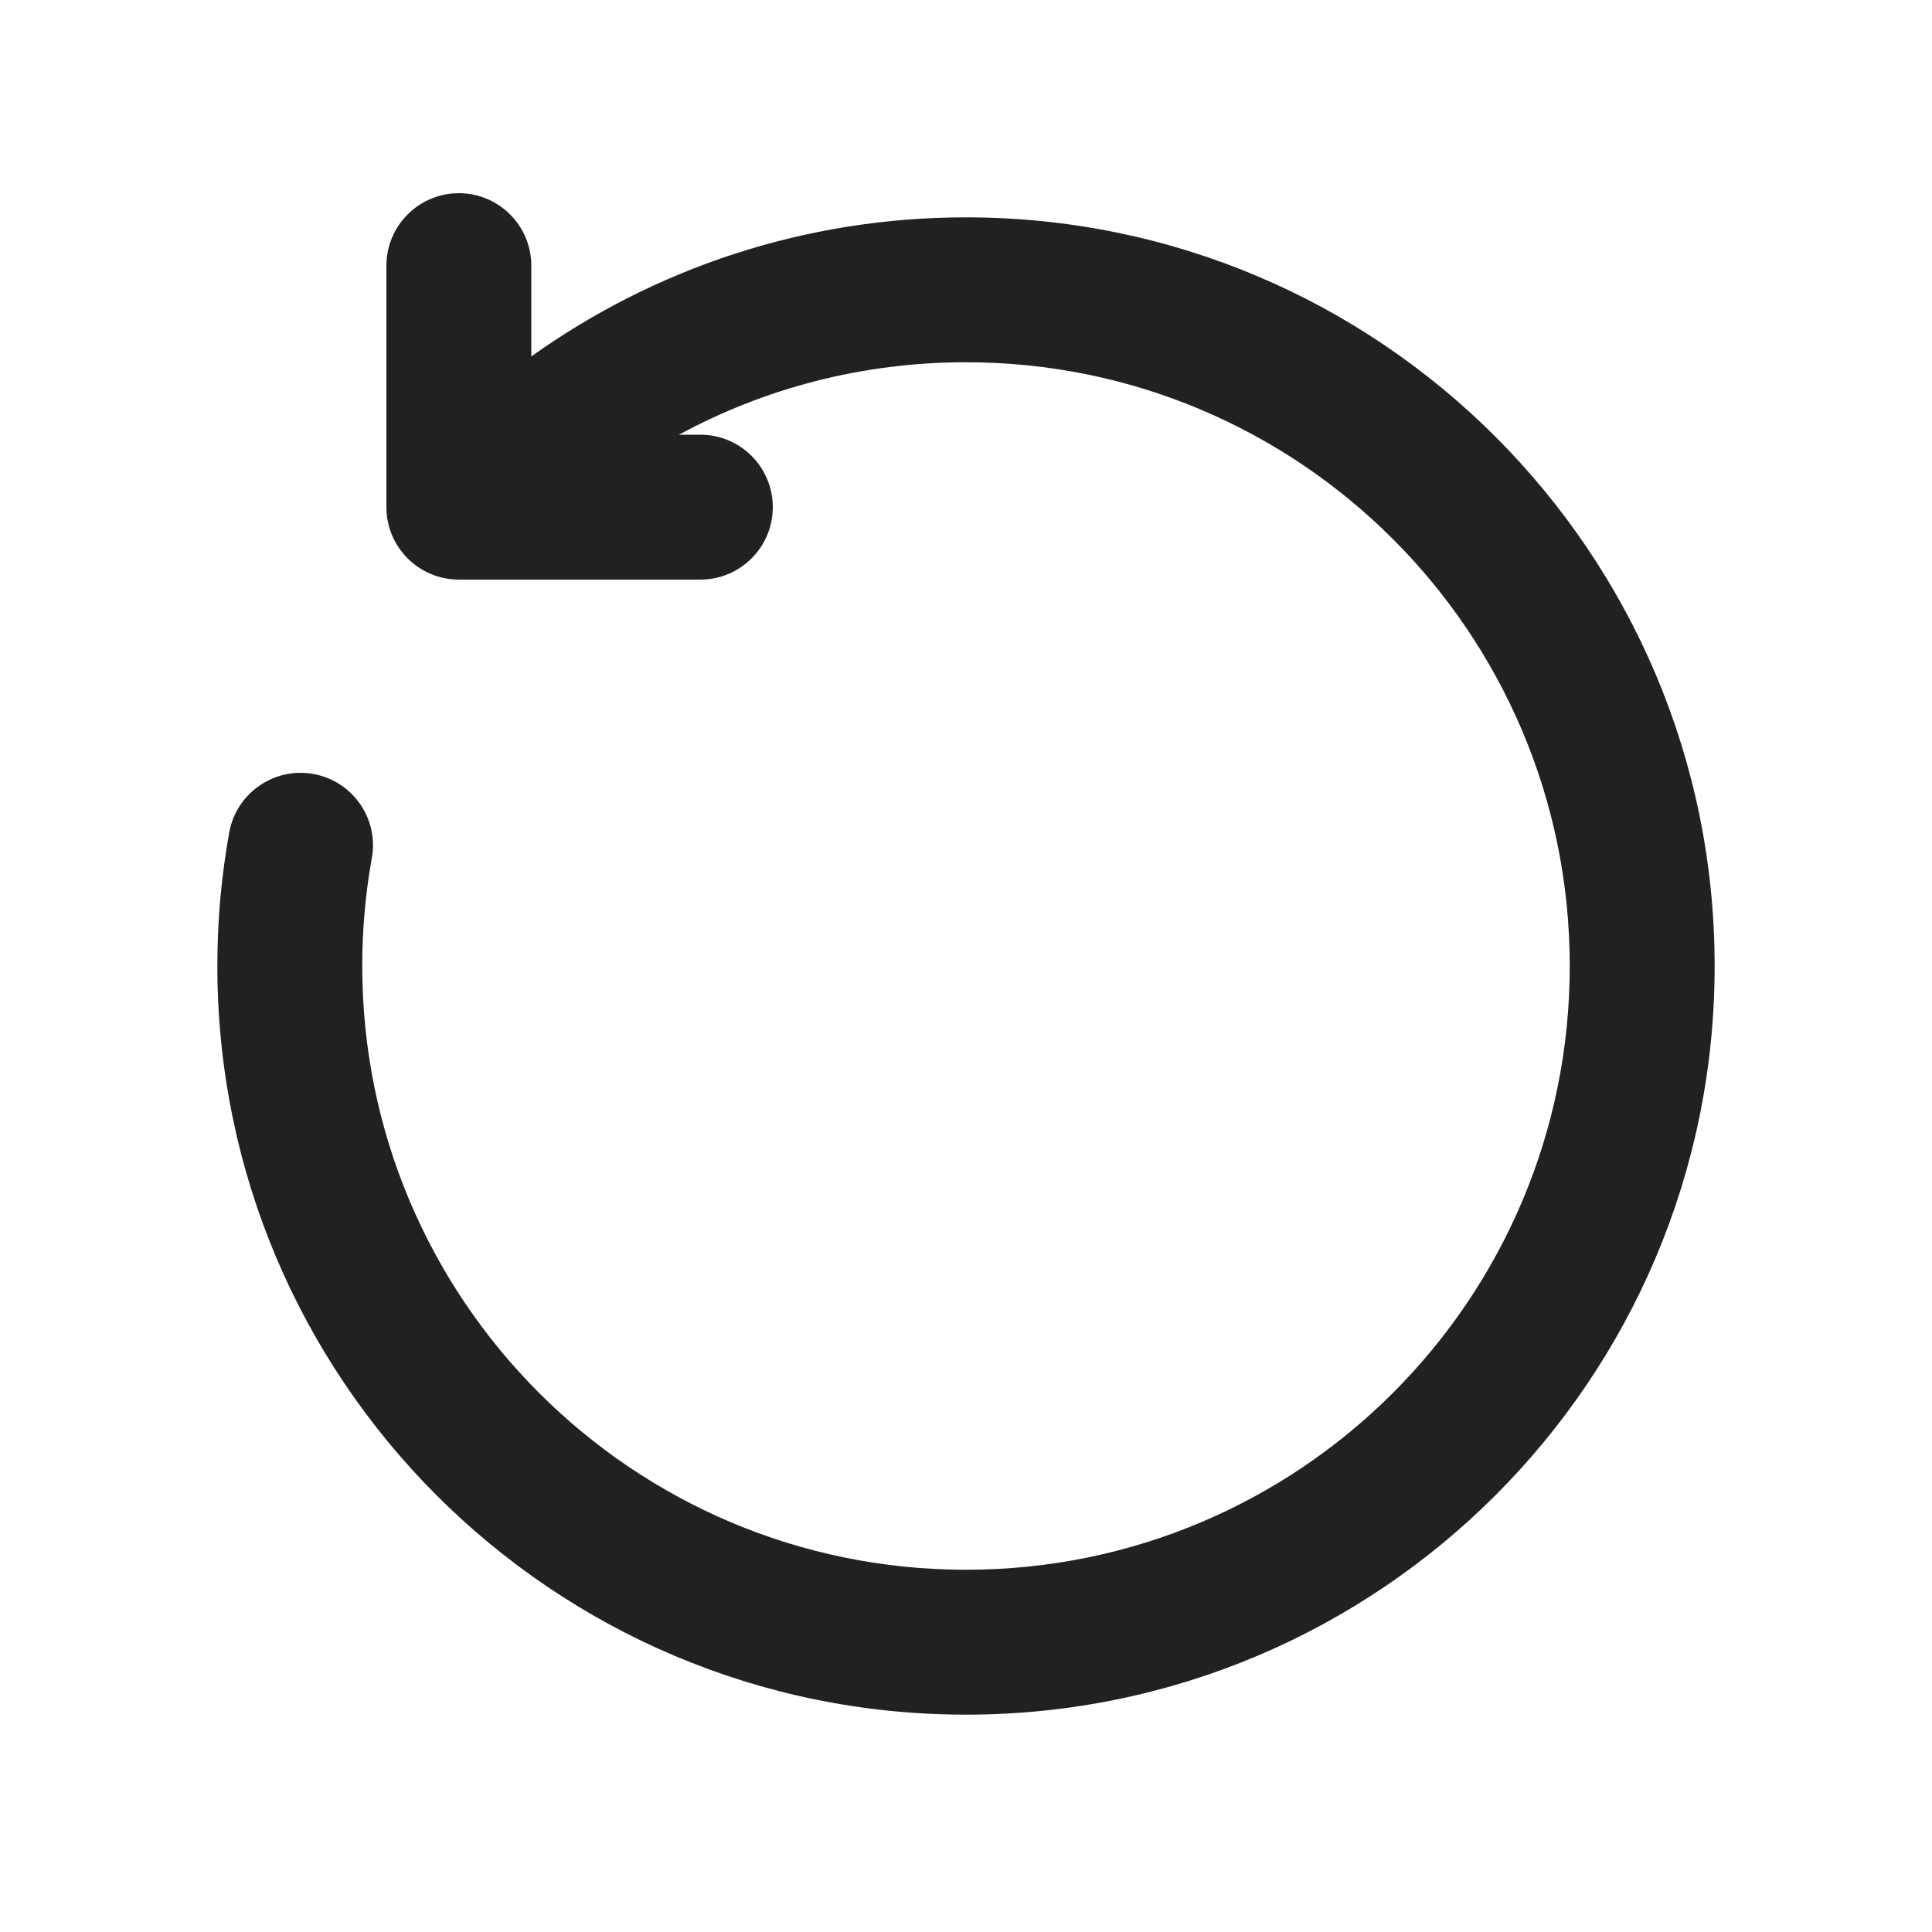
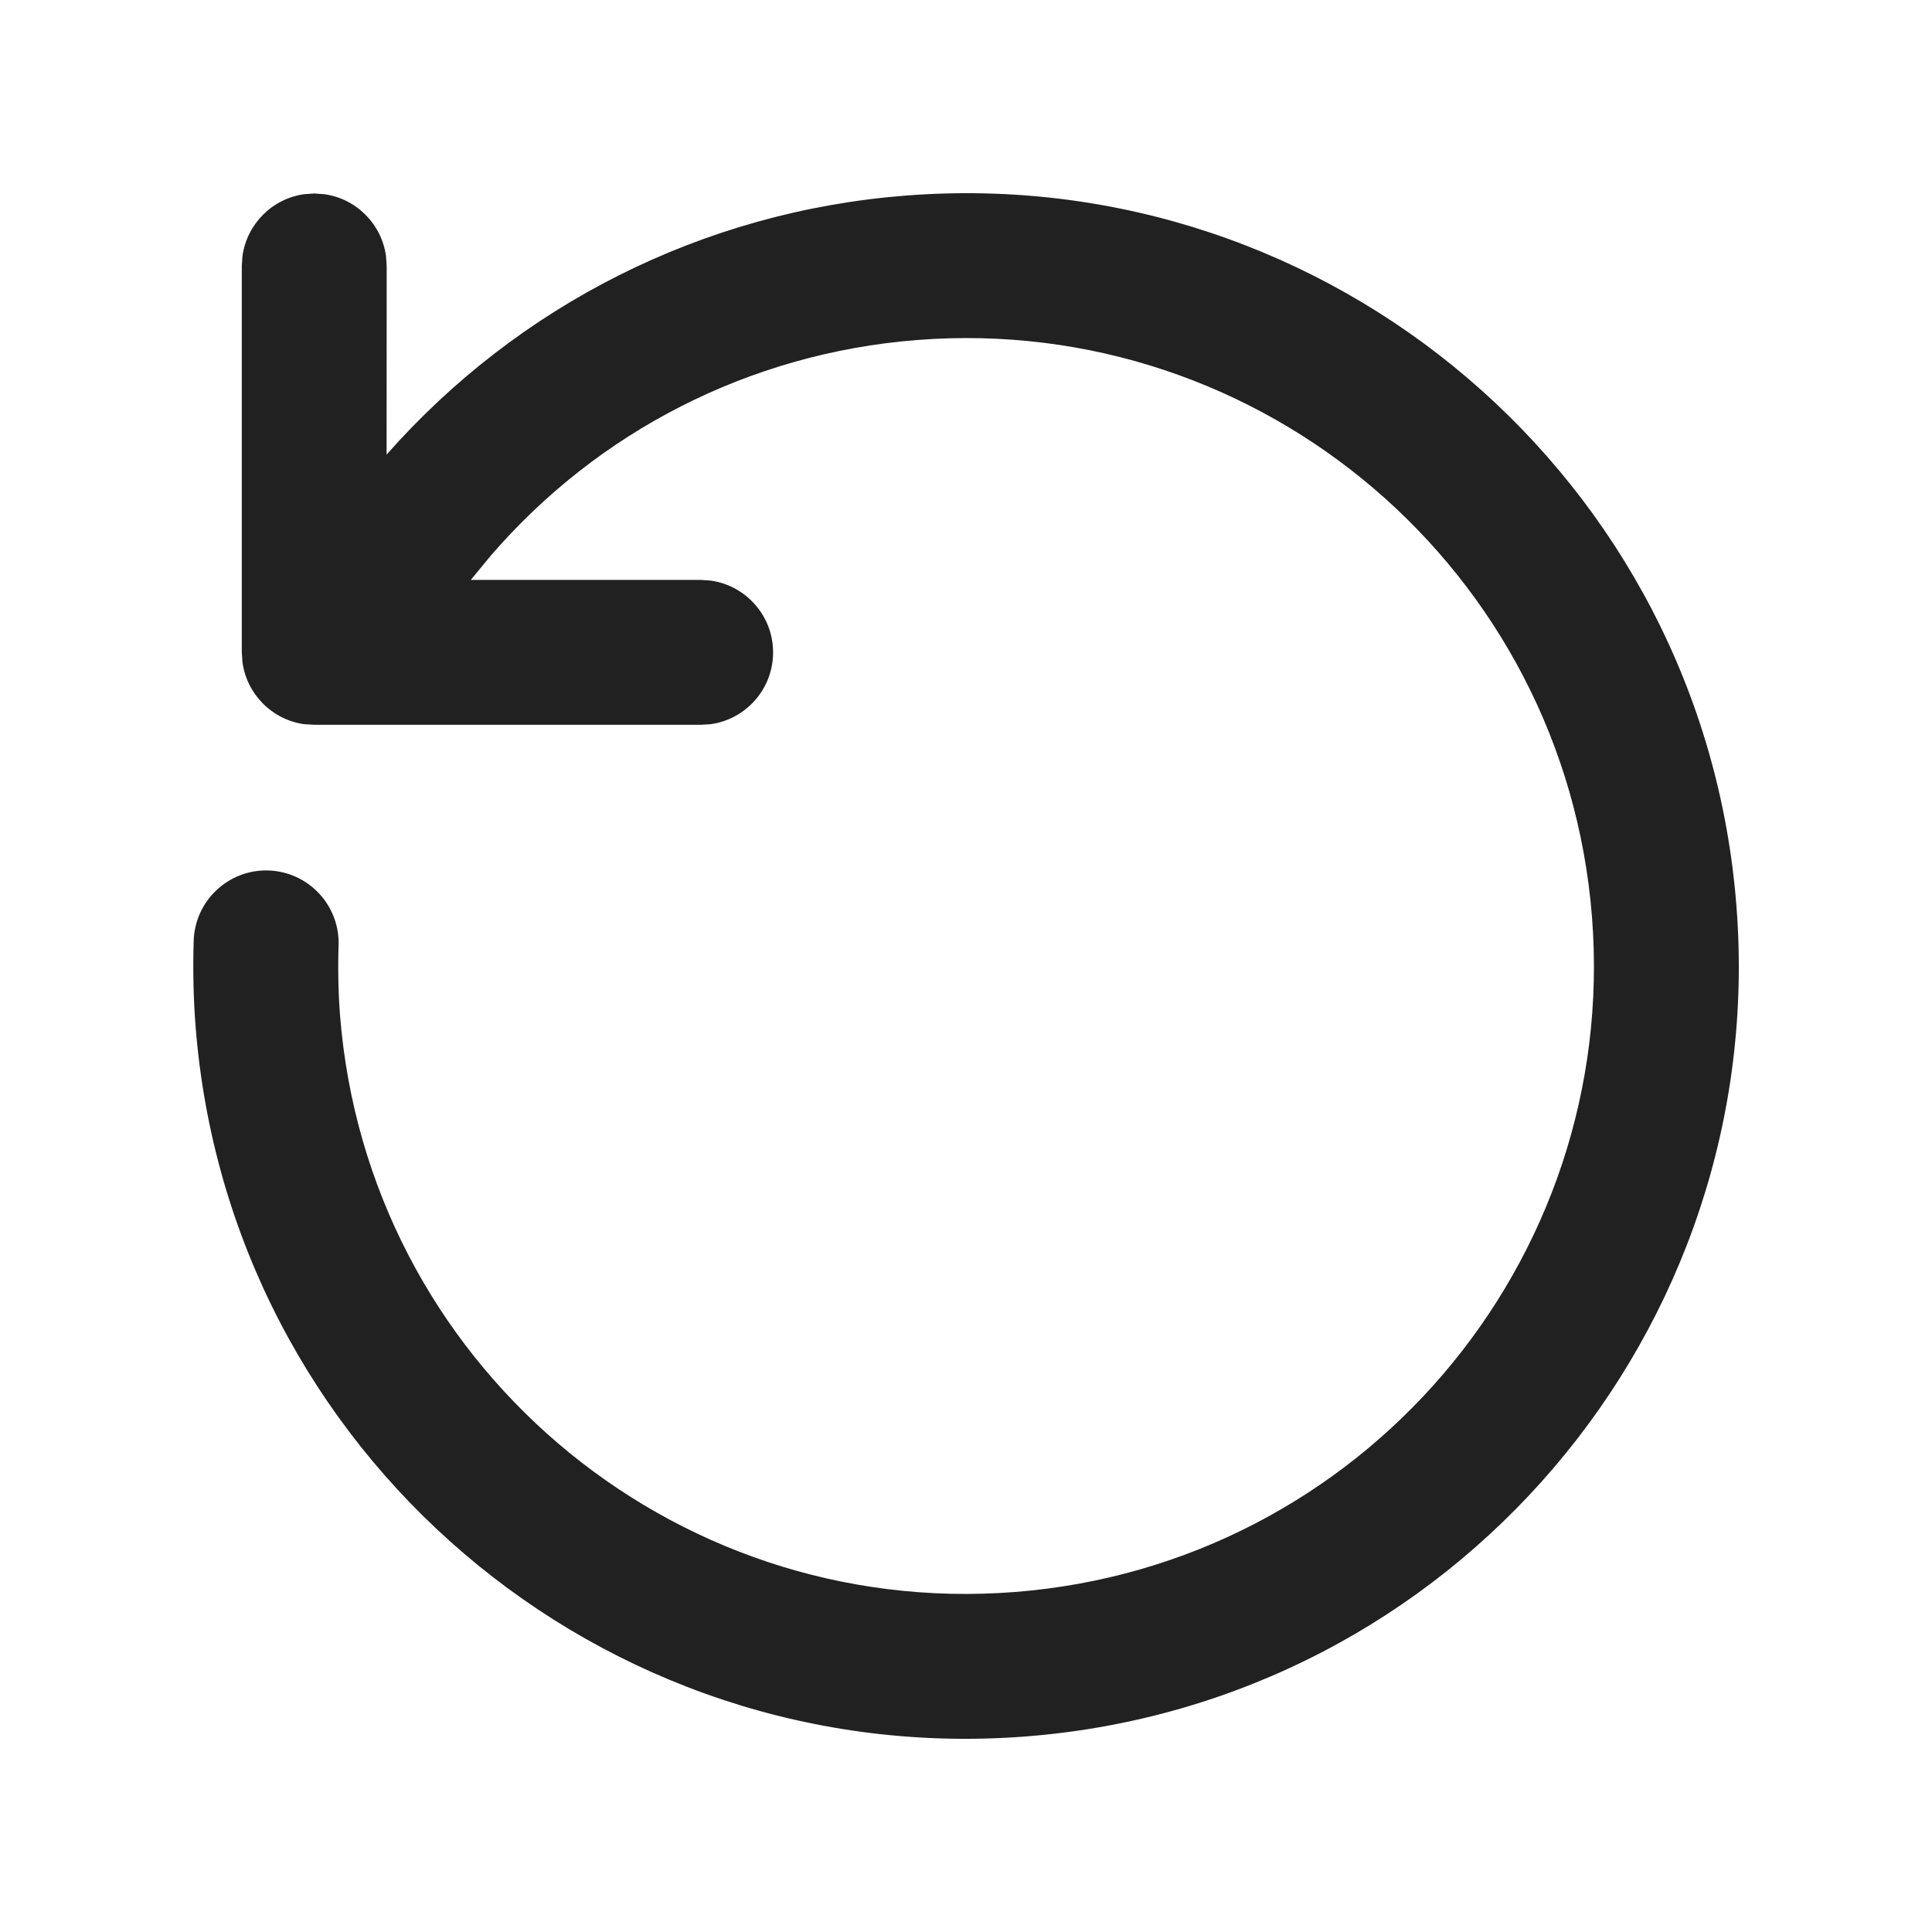
<svg xmlns="http://www.w3.org/2000/svg" width="20" height="20" viewBox="0 0 20 20" fill="none">
-   <path d="M4.75 6C4.336 6 4 5.664 4 5.25V2.75C4 2.336 4.336 2 4.75 2C5.164 2 5.5 2.336 5.5 2.75V3.69C6.768 2.784 8.322 2.25 10 2.25C14.28 2.25 17.75 5.72 17.75 10C17.75 14.28 14.28 17.75 10 17.75C5.72 17.75 2.25 14.28 2.25 10C2.25 9.529 2.292 9.067 2.373 8.617C2.447 8.21 2.837 7.939 3.244 8.012C3.652 8.086 3.923 8.476 3.849 8.883C3.784 9.245 3.75 9.618 3.75 10C3.75 13.452 6.548 16.25 10 16.25C13.452 16.25 16.25 13.452 16.25 10C16.25 6.548 13.452 3.75 10 3.75C8.924 3.75 7.912 4.021 7.029 4.5H7.25C7.664 4.5 8 4.836 8 5.25C8 5.664 7.664 6 7.25 6H4.75Z" fill="#212121" />
+   <path d="M9.372 2.025C13.777 1.678 17.629 4.968 17.975 9.372C18.322 13.777 15.032 17.629 10.628 17.975C6.223 18.322 2.371 15.032 2.025 10.628C2.002 10.344 1.996 10.04 2.005 9.739C2.018 9.325 2.363 8.999 2.777 9.011C3.191 9.024 3.517 9.369 3.505 9.784C3.497 10.032 3.502 10.283 3.52 10.51C3.802 14.089 6.931 16.762 10.51 16.48C14.089 16.198 16.762 13.069 16.48 9.49C16.198 5.911 13.069 3.238 9.49 3.52C7.754 3.657 6.184 4.471 5.078 5.755L4.874 6.003L7.253 6.003L7.355 6.01C7.721 6.06 8.003 6.374 8.003 6.753C8.003 7.133 7.721 7.447 7.355 7.497L7.253 7.503H3.253L3.151 7.497C2.819 7.452 2.555 7.188 2.51 6.855L2.503 6.753V2.753L2.51 2.652C2.555 2.319 2.819 2.055 3.151 2.01L3.253 2.003L3.355 2.01C3.688 2.055 3.951 2.319 3.996 2.652L4.003 2.753L4.002 4.706C5.36 3.166 7.268 2.19 9.372 2.025Z" fill="#212121" />
</svg>
